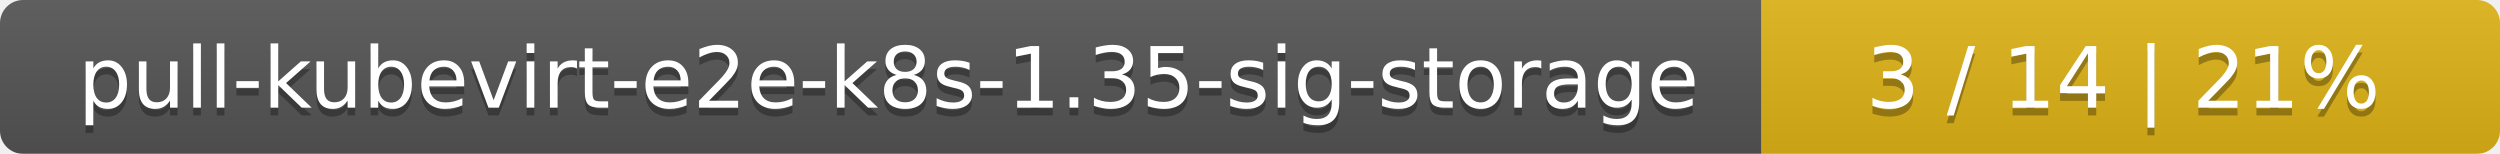
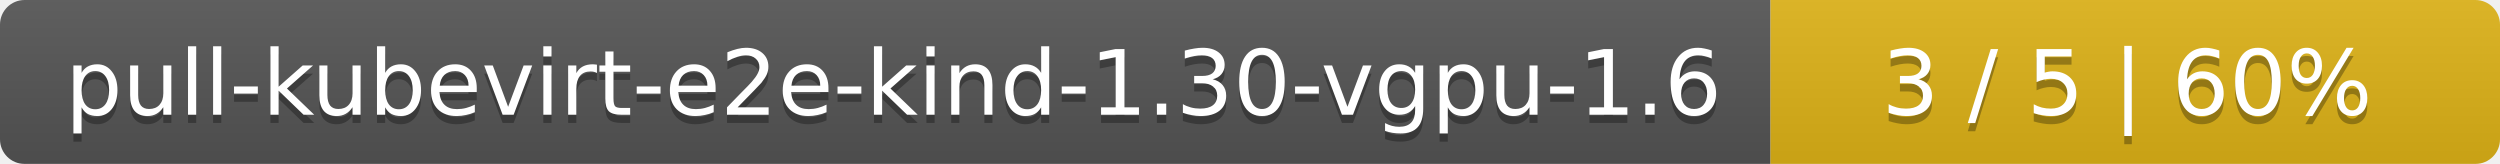
- <svg xmlns="http://www.w3.org/2000/svg" width="325" height="20">
+ <svg xmlns="http://www.w3.org/2000/svg" width="305" height="20">
  <linearGradient id="smooth" x2="0" y2="100%">
    <stop offset="0" stop-color="#bbb" stop-opacity=".1" />
    <stop offset="1" stop-opacity=".1" />
  </linearGradient>
  <mask id="round">
-     <rect width="325" height="20" rx="3" fill="#fff" />
+     <rect width="305" height="20" rx="3" fill="#fff" />
  </mask>
  <g mask="url(#round)">
-     <rect width="229" height="20" fill="#555" />
-     <rect x="229" width="96" height="20" fill="#dfb317" />
-     <rect width="325" height="20" fill="url(#smooth)" />
+     <rect width="216" height="20" fill="#555" />
+     <rect x="216" width="89" height="20" fill="#dfb317" />
+     <rect width="305" height="20" fill="url(#smooth)" />
  </g>
  <g fill="#fff" text-anchor="middle" font-family="DejaVu Sans,Verdana,Geneva,sans-serif" font-size="11">
-     <text x="115.5" y="15" fill="#010101" fill-opacity=".3">pull-kubevirt-e2e-k8s-1.35-sig-storage</text>
-     <text x="115.5" y="14">pull-kubevirt-e2e-k8s-1.35-sig-storage</text>
-     <text x="276" y="15" fill="#010101" fill-opacity=".3">3 / 14    |    21%</text>
-     <text x="276" y="14">3 / 14    |    21%</text>
+     <text x="109" y="15" fill="#010101" fill-opacity=".3">pull-kubevirt-e2e-kind-1.30-vgpu-1.6</text>
+     <text x="109" y="14">pull-kubevirt-e2e-kind-1.30-vgpu-1.6</text>
+     <text x="259.5" y="15" fill="#010101" fill-opacity=".3">3 / 5    |    60%</text>
+     <text x="259.5" y="14">3 / 5    |    60%</text>
  </g>
</svg>
